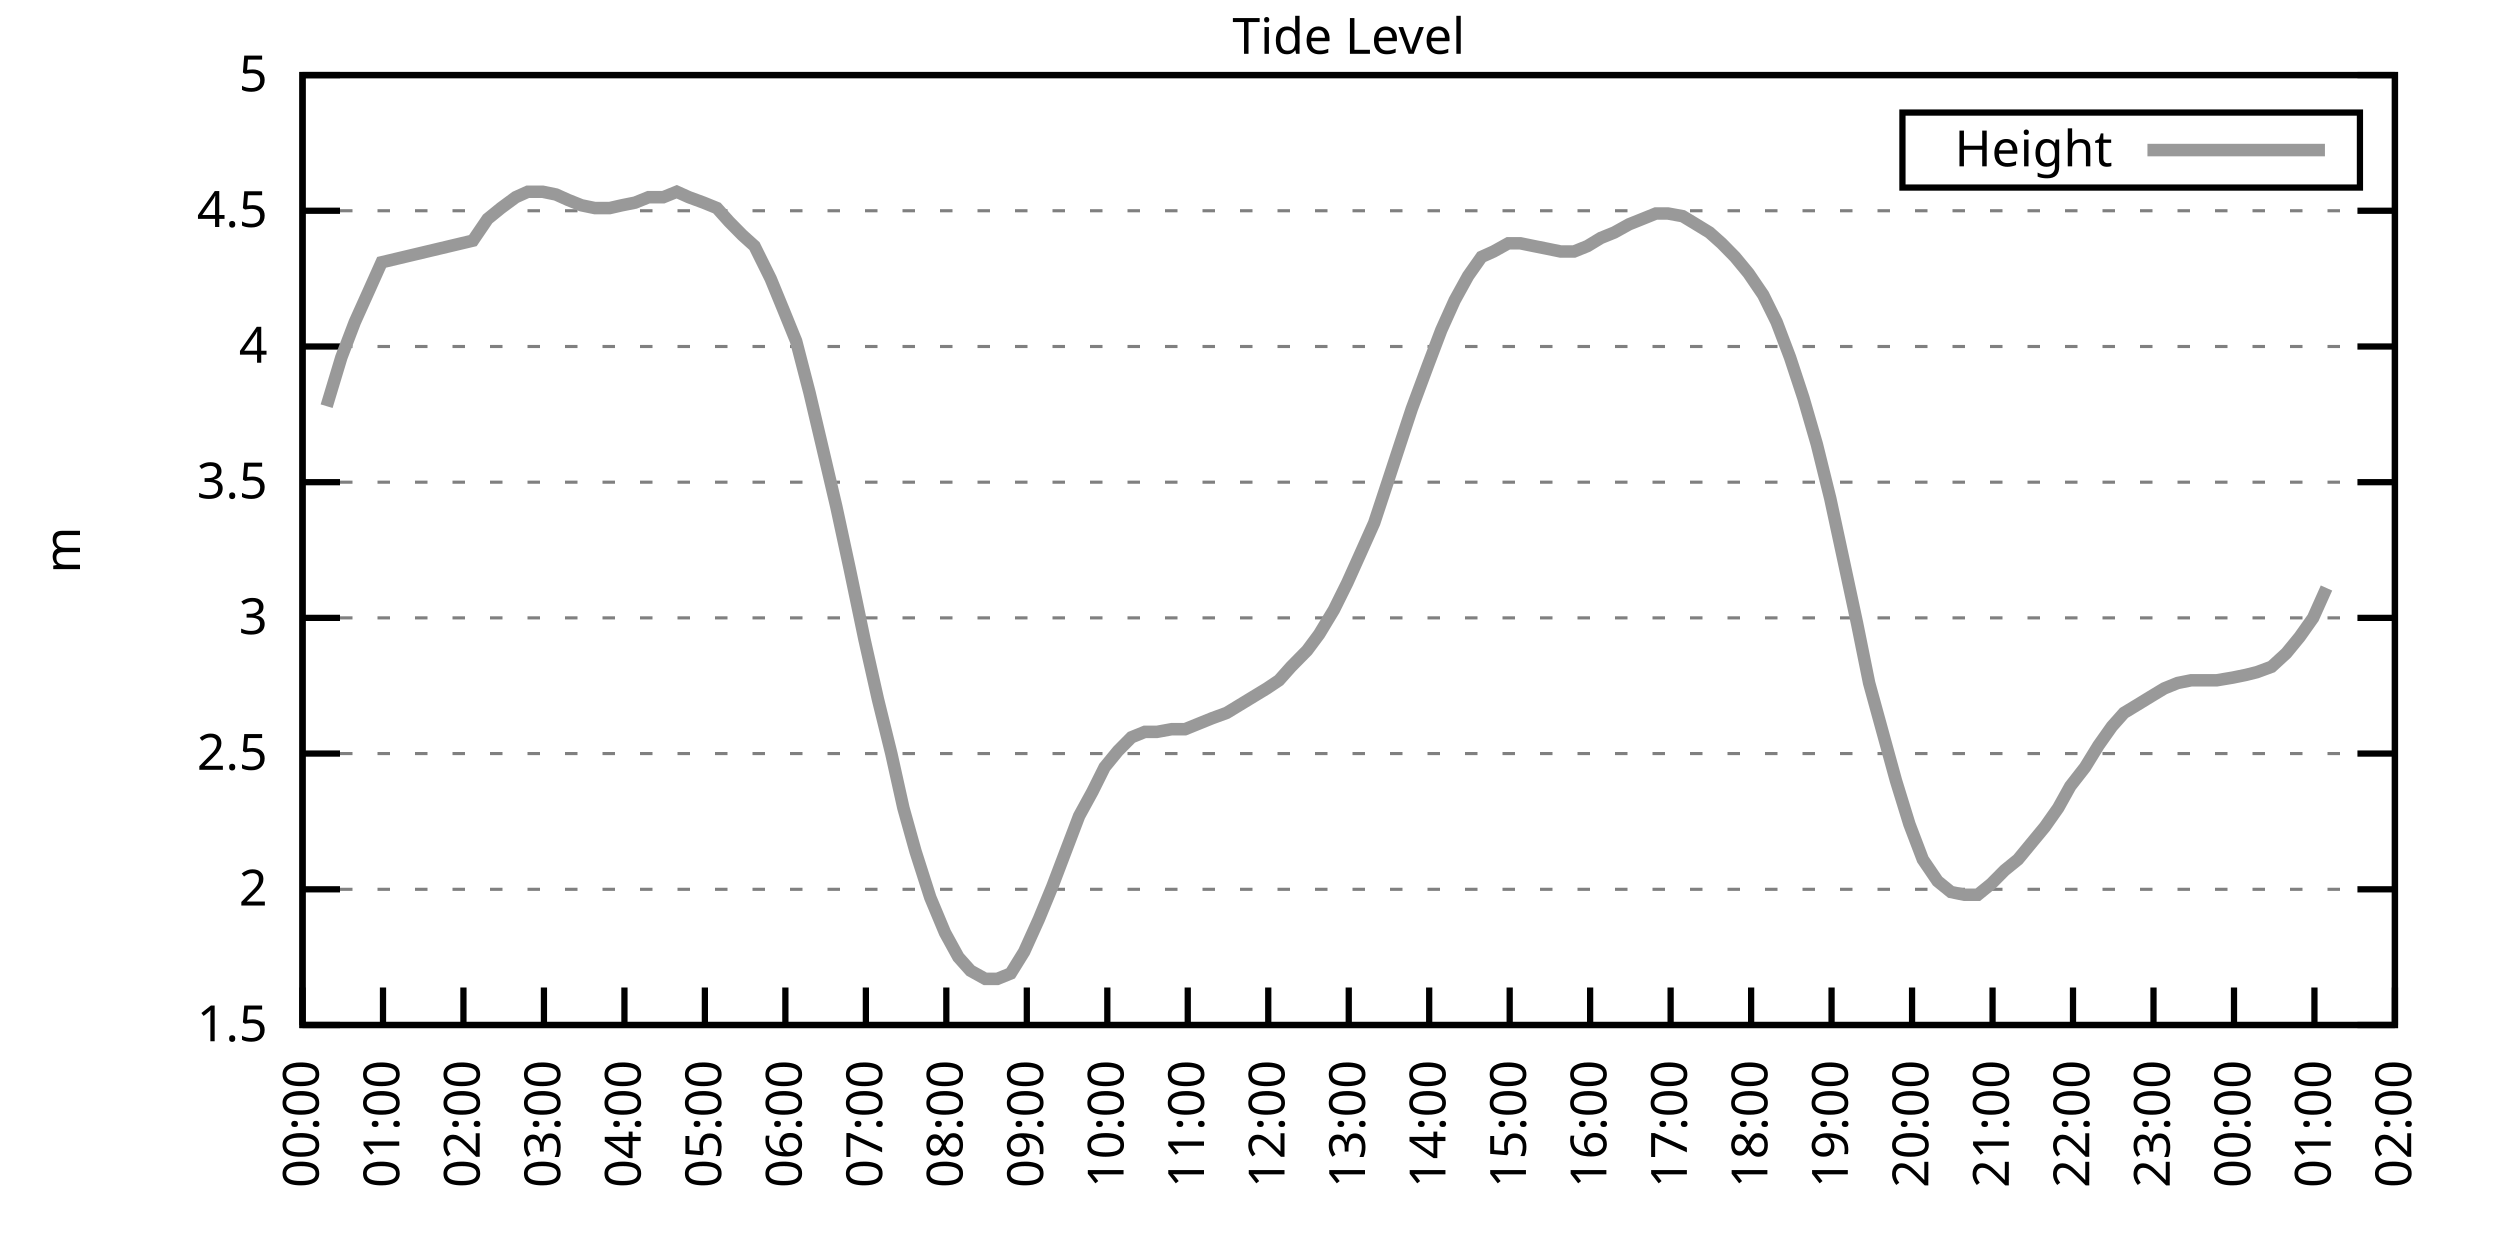
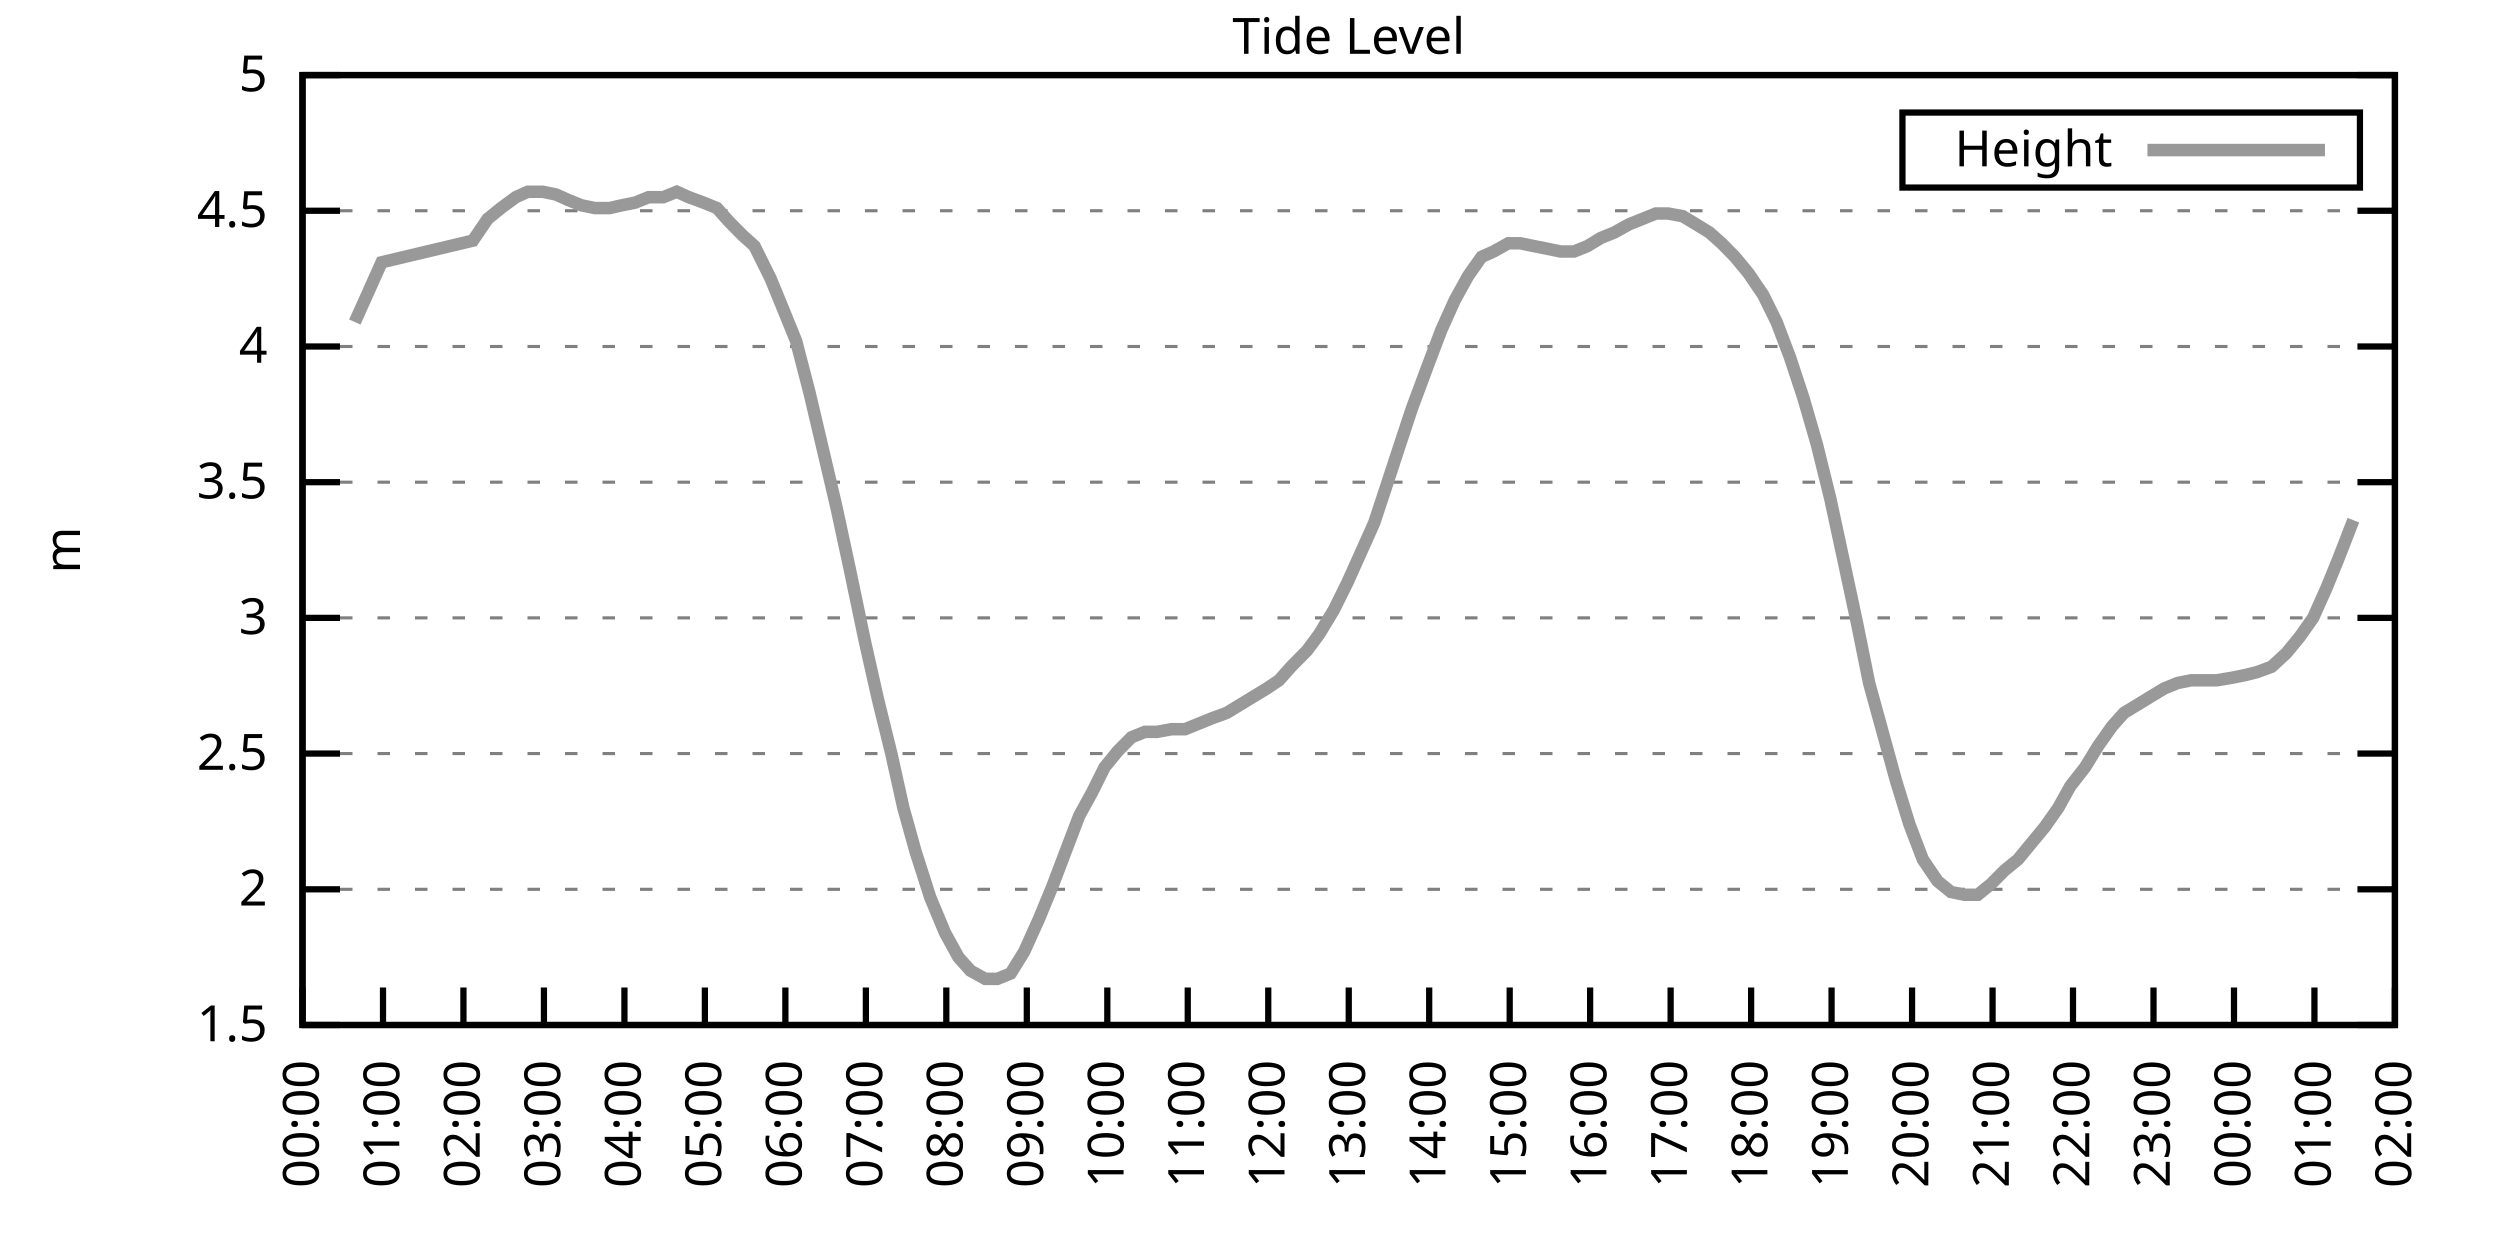
<svg xmlns="http://www.w3.org/2000/svg" xmlns:xlink="http://www.w3.org/1999/xlink" width="400" height="200" viewBox="0 0 400 200">
  <g id="gnuplot_canvas">
    <rect x="0" y="0" width="400" height="200" fill="none" />
    <defs>
      <circle id="gpDot" r="0.5" stroke-width="0.5" stroke="currentColor" />
      <path id="gpPt0" stroke-width="0.333" stroke="currentColor" d="M-1,0 h2 M0,-1 v2" />
      <path id="gpPt1" stroke-width="0.333" stroke="currentColor" d="M-1,-1 L1,1 M1,-1 L-1,1" />
      <path id="gpPt2" stroke-width="0.333" stroke="currentColor" d="M-1,0 L1,0 M0,-1 L0,1 M-1,-1 L1,1 M-1,1 L1,-1" />
      <rect id="gpPt3" stroke-width="0.333" stroke="currentColor" x="-1" y="-1" width="2" height="2" />
      <rect id="gpPt4" stroke-width="0.333" stroke="currentColor" fill="currentColor" x="-1" y="-1" width="2" height="2" />
      <circle id="gpPt5" stroke-width="0.333" stroke="currentColor" cx="0" cy="0" r="1" />
      <use xlink:href="#gpPt5" id="gpPt6" fill="currentColor" stroke="none" />
      <path id="gpPt7" stroke-width="0.333" stroke="currentColor" d="M0,-1.33 L-1.33,0.67 L1.33,0.67 z" />
      <use xlink:href="#gpPt7" id="gpPt8" fill="currentColor" stroke="none" />
      <use xlink:href="#gpPt7" id="gpPt9" stroke="currentColor" transform="rotate(180)" />
      <use xlink:href="#gpPt9" id="gpPt10" fill="currentColor" stroke="none" />
      <use xlink:href="#gpPt3" id="gpPt11" stroke="currentColor" transform="rotate(45)" />
      <use xlink:href="#gpPt11" id="gpPt12" fill="currentColor" stroke="none" />
      <path id="gpPt13" stroke-width="0.333" stroke="currentColor" d="M0,1.330 L1.265,0.411 L0.782,-1.067 L-0.782,-1.076 L-1.265,0.411 z" />
      <use xlink:href="#gpPt13" id="gpPt14" fill="currentColor" stroke="none" />
      <filter id="textbox" filterUnits="objectBoundingBox" x="0" y="0" height="1" width="1">
        <feFlood flood-color="white" flood-opacity="1" result="bgnd" />
        <feComposite in="SourceGraphic" in2="bgnd" operator="atop" />
      </filter>
      <filter id="greybox" filterUnits="objectBoundingBox" x="0" y="0" height="1" width="1">
        <feFlood flood-color="lightgrey" flood-opacity="1" result="grey" />
        <feComposite in="SourceGraphic" in2="grey" operator="atop" />
      </filter>
    </defs>
    <g fill="none" color="white" stroke="currentColor" stroke-width="1.00" stroke-linecap="butt" stroke-linejoin="miter">
</g>
    <g fill="none" color="black" stroke="currentColor" stroke-width="1.00" stroke-linecap="butt" stroke-linejoin="miter">
      <g stroke="none" shape-rendering="crispEdges">
        <polygon fill="rgb(255, 255, 255)" points="48.40,164.00 383.18,164.00 383.18,12.02 48.40,12.02 " />
      </g>
    </g>
    <g fill="none" color="black" stroke="currentColor" stroke-width="1.00" stroke-linecap="butt" stroke-linejoin="miter">
</g>
    <g fill="none" color="black" stroke="black" stroke-width="0.50" stroke-linecap="butt" stroke-linejoin="miter">
</g>
    <g fill="none" color="gray" stroke="currentColor" stroke-width="0.50" stroke-linecap="butt" stroke-linejoin="miter">
      <path stroke="gray" stroke-dasharray="2,4" class="gridline" d="M48.40,164.00 L383.19,164.00  " />
    </g>
    <g fill="none" color="gray" stroke="gray" stroke-width="1.00" stroke-linecap="butt" stroke-linejoin="miter">
</g>
    <g fill="none" color="black" stroke="currentColor" stroke-width="1.00" stroke-linecap="butt" stroke-linejoin="miter">
      <path stroke="black" d="M48.40,164.00 L54.40,164.00 M383.19,164.00 L377.19,164.00  " />
      <g transform="translate(42.80,166.60)" stroke="none" fill="black" font-family="Sans" font-size="8.00" text-anchor="end">
        <text>
          <tspan font-family="Sans"> 1.5</tspan>
        </text>
      </g>
    </g>
    <g fill="none" color="black" stroke="currentColor" stroke-width="1.00" stroke-linecap="butt" stroke-linejoin="miter">
</g>
    <g fill="none" color="black" stroke="black" stroke-width="0.50" stroke-linecap="butt" stroke-linejoin="miter">
</g>
    <g fill="none" color="gray" stroke="currentColor" stroke-width="0.50" stroke-linecap="butt" stroke-linejoin="miter">
      <path stroke="gray" stroke-dasharray="2,4" class="gridline" d="M48.40,142.29 L383.19,142.29  " />
    </g>
    <g fill="none" color="gray" stroke="gray" stroke-width="1.00" stroke-linecap="butt" stroke-linejoin="miter">
</g>
    <g fill="none" color="black" stroke="currentColor" stroke-width="1.00" stroke-linecap="butt" stroke-linejoin="miter">
      <path stroke="black" d="M48.40,142.29 L54.40,142.29 M383.19,142.29 L377.19,142.29  " />
      <g transform="translate(42.80,144.89)" stroke="none" fill="black" font-family="Sans" font-size="8.00" text-anchor="end">
        <text>
          <tspan font-family="Sans"> 2</tspan>
        </text>
      </g>
    </g>
    <g fill="none" color="black" stroke="currentColor" stroke-width="1.00" stroke-linecap="butt" stroke-linejoin="miter">
</g>
    <g fill="none" color="black" stroke="black" stroke-width="0.50" stroke-linecap="butt" stroke-linejoin="miter">
</g>
    <g fill="none" color="gray" stroke="currentColor" stroke-width="0.50" stroke-linecap="butt" stroke-linejoin="miter">
      <path stroke="gray" stroke-dasharray="2,4" class="gridline" d="M48.40,120.57 L383.19,120.57  " />
    </g>
    <g fill="none" color="gray" stroke="gray" stroke-width="1.00" stroke-linecap="butt" stroke-linejoin="miter">
</g>
    <g fill="none" color="black" stroke="currentColor" stroke-width="1.00" stroke-linecap="butt" stroke-linejoin="miter">
      <path stroke="black" d="M48.40,120.57 L54.40,120.57 M383.19,120.57 L377.19,120.57  " />
      <g transform="translate(42.80,123.17)" stroke="none" fill="black" font-family="Sans" font-size="8.00" text-anchor="end">
        <text>
          <tspan font-family="Sans"> 2.5</tspan>
        </text>
      </g>
    </g>
    <g fill="none" color="black" stroke="currentColor" stroke-width="1.00" stroke-linecap="butt" stroke-linejoin="miter">
</g>
    <g fill="none" color="black" stroke="black" stroke-width="0.50" stroke-linecap="butt" stroke-linejoin="miter">
</g>
    <g fill="none" color="gray" stroke="currentColor" stroke-width="0.50" stroke-linecap="butt" stroke-linejoin="miter">
      <path stroke="gray" stroke-dasharray="2,4" class="gridline" d="M48.40,98.86 L383.19,98.86  " />
    </g>
    <g fill="none" color="gray" stroke="gray" stroke-width="1.00" stroke-linecap="butt" stroke-linejoin="miter">
</g>
    <g fill="none" color="black" stroke="currentColor" stroke-width="1.00" stroke-linecap="butt" stroke-linejoin="miter">
      <path stroke="black" d="M48.40,98.86 L54.40,98.86 M383.19,98.86 L377.19,98.86  " />
      <g transform="translate(42.80,101.46)" stroke="none" fill="black" font-family="Sans" font-size="8.00" text-anchor="end">
        <text>
          <tspan font-family="Sans"> 3</tspan>
        </text>
      </g>
    </g>
    <g fill="none" color="black" stroke="currentColor" stroke-width="1.00" stroke-linecap="butt" stroke-linejoin="miter">
</g>
    <g fill="none" color="black" stroke="black" stroke-width="0.50" stroke-linecap="butt" stroke-linejoin="miter">
</g>
    <g fill="none" color="gray" stroke="currentColor" stroke-width="0.50" stroke-linecap="butt" stroke-linejoin="miter">
      <path stroke="gray" stroke-dasharray="2,4" class="gridline" d="M48.40,77.15 L383.19,77.15  " />
    </g>
    <g fill="none" color="gray" stroke="gray" stroke-width="1.00" stroke-linecap="butt" stroke-linejoin="miter">
</g>
    <g fill="none" color="black" stroke="currentColor" stroke-width="1.00" stroke-linecap="butt" stroke-linejoin="miter">
      <path stroke="black" d="M48.40,77.15 L54.40,77.15 M383.19,77.15 L377.19,77.15  " />
      <g transform="translate(42.80,79.75)" stroke="none" fill="black" font-family="Sans" font-size="8.00" text-anchor="end">
        <text>
          <tspan font-family="Sans"> 3.5</tspan>
        </text>
      </g>
    </g>
    <g fill="none" color="black" stroke="currentColor" stroke-width="1.00" stroke-linecap="butt" stroke-linejoin="miter">
</g>
    <g fill="none" color="black" stroke="black" stroke-width="0.50" stroke-linecap="butt" stroke-linejoin="miter">
</g>
    <g fill="none" color="gray" stroke="currentColor" stroke-width="0.50" stroke-linecap="butt" stroke-linejoin="miter">
      <path stroke="gray" stroke-dasharray="2,4" class="gridline" d="M48.40,55.44 L383.19,55.44  " />
    </g>
    <g fill="none" color="gray" stroke="gray" stroke-width="1.00" stroke-linecap="butt" stroke-linejoin="miter">
</g>
    <g fill="none" color="black" stroke="currentColor" stroke-width="1.00" stroke-linecap="butt" stroke-linejoin="miter">
      <path stroke="black" d="M48.40,55.44 L54.40,55.44 M383.19,55.44 L377.19,55.44  " />
      <g transform="translate(42.80,58.04)" stroke="none" fill="black" font-family="Sans" font-size="8.00" text-anchor="end">
        <text>
          <tspan font-family="Sans"> 4</tspan>
        </text>
      </g>
    </g>
    <g fill="none" color="black" stroke="currentColor" stroke-width="1.00" stroke-linecap="butt" stroke-linejoin="miter">
</g>
    <g fill="none" color="black" stroke="black" stroke-width="0.50" stroke-linecap="butt" stroke-linejoin="miter">
</g>
    <g fill="none" color="gray" stroke="currentColor" stroke-width="0.50" stroke-linecap="butt" stroke-linejoin="miter">
      <path stroke="gray" stroke-dasharray="2,4" class="gridline" d="M48.40,33.72 L383.19,33.72  " />
    </g>
    <g fill="none" color="gray" stroke="gray" stroke-width="1.00" stroke-linecap="butt" stroke-linejoin="miter">
</g>
    <g fill="none" color="black" stroke="currentColor" stroke-width="1.00" stroke-linecap="butt" stroke-linejoin="miter">
      <path stroke="black" d="M48.40,33.72 L54.40,33.72 M383.19,33.72 L377.19,33.72  " />
      <g transform="translate(42.80,36.32)" stroke="none" fill="black" font-family="Sans" font-size="8.00" text-anchor="end">
        <text>
          <tspan font-family="Sans"> 4.5</tspan>
        </text>
      </g>
    </g>
    <g fill="none" color="black" stroke="currentColor" stroke-width="1.00" stroke-linecap="butt" stroke-linejoin="miter">
</g>
    <g fill="none" color="black" stroke="black" stroke-width="0.50" stroke-linecap="butt" stroke-linejoin="miter">
</g>
    <g fill="none" color="gray" stroke="currentColor" stroke-width="0.50" stroke-linecap="butt" stroke-linejoin="miter">
      <path stroke="gray" stroke-dasharray="2,4" class="gridline" d="M48.40,12.01 L383.19,12.01  " />
    </g>
    <g fill="none" color="gray" stroke="gray" stroke-width="1.00" stroke-linecap="butt" stroke-linejoin="miter">
</g>
    <g fill="none" color="black" stroke="currentColor" stroke-width="1.00" stroke-linecap="butt" stroke-linejoin="miter">
      <path stroke="black" d="M48.40,12.01 L54.40,12.01 M383.19,12.01 L377.19,12.01  " />
      <g transform="translate(42.80,14.61)" stroke="none" fill="black" font-family="Sans" font-size="8.00" text-anchor="end">
        <text>
          <tspan font-family="Sans"> 5</tspan>
        </text>
      </g>
    </g>
    <g fill="none" color="black" stroke="currentColor" stroke-width="1.00" stroke-linecap="butt" stroke-linejoin="miter">
      <path stroke="black" d="M48.40,164.00 L48.40,158.00  " />
      <g transform="translate(51.00,169.60) rotate(270.00)" stroke="none" fill="black" font-family="Sans" font-size="8.00" text-anchor="end">
        <text>
          <tspan font-family="Sans">00:00</tspan>
        </text>
      </g>
    </g>
    <g fill="none" color="black" stroke="currentColor" stroke-width="1.00" stroke-linecap="butt" stroke-linejoin="miter">
      <path stroke="black" d="M61.28,164.00 L61.28,158.00  " />
      <g transform="translate(63.88,169.60) rotate(270.00)" stroke="none" fill="black" font-family="Sans" font-size="8.00" text-anchor="end">
        <text>
          <tspan font-family="Sans">01:00</tspan>
        </text>
      </g>
    </g>
    <g fill="none" color="black" stroke="currentColor" stroke-width="1.00" stroke-linecap="butt" stroke-linejoin="miter">
      <path stroke="black" d="M74.15,164.00 L74.15,158.00  " />
      <g transform="translate(76.75,169.60) rotate(270.00)" stroke="none" fill="black" font-family="Sans" font-size="8.00" text-anchor="end">
        <text>
          <tspan font-family="Sans">02:00</tspan>
        </text>
      </g>
    </g>
    <g fill="none" color="black" stroke="currentColor" stroke-width="1.00" stroke-linecap="butt" stroke-linejoin="miter">
      <path stroke="black" d="M87.03,164.00 L87.03,158.00  " />
      <g transform="translate(89.63,169.60) rotate(270.00)" stroke="none" fill="black" font-family="Sans" font-size="8.00" text-anchor="end">
        <text>
          <tspan font-family="Sans">03:00</tspan>
        </text>
      </g>
    </g>
    <g fill="none" color="black" stroke="currentColor" stroke-width="1.00" stroke-linecap="butt" stroke-linejoin="miter">
      <path stroke="black" d="M99.91,164.00 L99.91,158.00  " />
      <g transform="translate(102.51,169.60) rotate(270.00)" stroke="none" fill="black" font-family="Sans" font-size="8.00" text-anchor="end">
        <text>
          <tspan font-family="Sans">04:00</tspan>
        </text>
      </g>
    </g>
    <g fill="none" color="black" stroke="currentColor" stroke-width="1.00" stroke-linecap="butt" stroke-linejoin="miter">
      <path stroke="black" d="M112.78,164.00 L112.78,158.00  " />
      <g transform="translate(115.38,169.60) rotate(270.00)" stroke="none" fill="black" font-family="Sans" font-size="8.00" text-anchor="end">
        <text>
          <tspan font-family="Sans">05:00</tspan>
        </text>
      </g>
    </g>
    <g fill="none" color="black" stroke="currentColor" stroke-width="1.00" stroke-linecap="butt" stroke-linejoin="miter">
      <path stroke="black" d="M125.66,164.00 L125.66,158.00  " />
      <g transform="translate(128.26,169.60) rotate(270.00)" stroke="none" fill="black" font-family="Sans" font-size="8.00" text-anchor="end">
        <text>
          <tspan font-family="Sans">06:00</tspan>
        </text>
      </g>
    </g>
    <g fill="none" color="black" stroke="currentColor" stroke-width="1.00" stroke-linecap="butt" stroke-linejoin="miter">
      <path stroke="black" d="M138.54,164.00 L138.54,158.00  " />
      <g transform="translate(141.14,169.60) rotate(270.00)" stroke="none" fill="black" font-family="Sans" font-size="8.00" text-anchor="end">
        <text>
          <tspan font-family="Sans">07:00</tspan>
        </text>
      </g>
    </g>
    <g fill="none" color="black" stroke="currentColor" stroke-width="1.00" stroke-linecap="butt" stroke-linejoin="miter">
      <path stroke="black" d="M151.41,164.00 L151.41,158.00  " />
      <g transform="translate(154.01,169.60) rotate(270.00)" stroke="none" fill="black" font-family="Sans" font-size="8.00" text-anchor="end">
        <text>
          <tspan font-family="Sans">08:00</tspan>
        </text>
      </g>
    </g>
    <g fill="none" color="black" stroke="currentColor" stroke-width="1.00" stroke-linecap="butt" stroke-linejoin="miter">
      <path stroke="black" d="M164.29,164.00 L164.29,158.00  " />
      <g transform="translate(166.89,169.60) rotate(270.00)" stroke="none" fill="black" font-family="Sans" font-size="8.00" text-anchor="end">
        <text>
          <tspan font-family="Sans">09:00</tspan>
        </text>
      </g>
    </g>
    <g fill="none" color="black" stroke="currentColor" stroke-width="1.00" stroke-linecap="butt" stroke-linejoin="miter">
      <path stroke="black" d="M177.17,164.00 L177.17,158.00  " />
      <g transform="translate(179.77,169.60) rotate(270.00)" stroke="none" fill="black" font-family="Sans" font-size="8.00" text-anchor="end">
        <text>
          <tspan font-family="Sans">10:00</tspan>
        </text>
      </g>
    </g>
    <g fill="none" color="black" stroke="currentColor" stroke-width="1.00" stroke-linecap="butt" stroke-linejoin="miter">
      <path stroke="black" d="M190.04,164.00 L190.04,158.00  " />
      <g transform="translate(192.64,169.60) rotate(270.00)" stroke="none" fill="black" font-family="Sans" font-size="8.00" text-anchor="end">
        <text>
          <tspan font-family="Sans">11:00</tspan>
        </text>
      </g>
    </g>
    <g fill="none" color="black" stroke="currentColor" stroke-width="1.00" stroke-linecap="butt" stroke-linejoin="miter">
      <path stroke="black" d="M202.92,164.00 L202.92,158.00  " />
      <g transform="translate(205.52,169.60) rotate(270.00)" stroke="none" fill="black" font-family="Sans" font-size="8.00" text-anchor="end">
        <text>
          <tspan font-family="Sans">12:00</tspan>
        </text>
      </g>
    </g>
    <g fill="none" color="black" stroke="currentColor" stroke-width="1.00" stroke-linecap="butt" stroke-linejoin="miter">
      <path stroke="black" d="M215.80,164.00 L215.80,158.00  " />
      <g transform="translate(218.40,169.60) rotate(270.00)" stroke="none" fill="black" font-family="Sans" font-size="8.00" text-anchor="end">
        <text>
          <tspan font-family="Sans">13:00</tspan>
        </text>
      </g>
    </g>
    <g fill="none" color="black" stroke="currentColor" stroke-width="1.00" stroke-linecap="butt" stroke-linejoin="miter">
      <path stroke="black" d="M228.67,164.00 L228.67,158.00  " />
      <g transform="translate(231.27,169.60) rotate(270.00)" stroke="none" fill="black" font-family="Sans" font-size="8.00" text-anchor="end">
        <text>
          <tspan font-family="Sans">14:00</tspan>
        </text>
      </g>
    </g>
    <g fill="none" color="black" stroke="currentColor" stroke-width="1.00" stroke-linecap="butt" stroke-linejoin="miter">
      <path stroke="black" d="M241.55,164.00 L241.55,158.00  " />
      <g transform="translate(244.15,169.60) rotate(270.00)" stroke="none" fill="black" font-family="Sans" font-size="8.00" text-anchor="end">
        <text>
          <tspan font-family="Sans">15:00</tspan>
        </text>
      </g>
    </g>
    <g fill="none" color="black" stroke="currentColor" stroke-width="1.00" stroke-linecap="butt" stroke-linejoin="miter">
      <path stroke="black" d="M254.42,164.00 L254.42,158.00  " />
      <g transform="translate(257.02,169.60) rotate(270.00)" stroke="none" fill="black" font-family="Sans" font-size="8.00" text-anchor="end">
        <text>
          <tspan font-family="Sans">16:00</tspan>
        </text>
      </g>
    </g>
    <g fill="none" color="black" stroke="currentColor" stroke-width="1.00" stroke-linecap="butt" stroke-linejoin="miter">
      <path stroke="black" d="M267.30,164.00 L267.30,158.00  " />
      <g transform="translate(269.90,169.60) rotate(270.00)" stroke="none" fill="black" font-family="Sans" font-size="8.00" text-anchor="end">
        <text>
          <tspan font-family="Sans">17:00</tspan>
        </text>
      </g>
    </g>
    <g fill="none" color="black" stroke="currentColor" stroke-width="1.00" stroke-linecap="butt" stroke-linejoin="miter">
      <path stroke="black" d="M280.18,164.00 L280.18,158.00  " />
      <g transform="translate(282.78,169.60) rotate(270.00)" stroke="none" fill="black" font-family="Sans" font-size="8.00" text-anchor="end">
        <text>
          <tspan font-family="Sans">18:00</tspan>
        </text>
      </g>
    </g>
    <g fill="none" color="black" stroke="currentColor" stroke-width="1.00" stroke-linecap="butt" stroke-linejoin="miter">
      <path stroke="black" d="M293.05,164.00 L293.05,158.00  " />
      <g transform="translate(295.65,169.60) rotate(270.00)" stroke="none" fill="black" font-family="Sans" font-size="8.00" text-anchor="end">
        <text>
          <tspan font-family="Sans">19:00</tspan>
        </text>
      </g>
    </g>
    <g fill="none" color="black" stroke="currentColor" stroke-width="1.00" stroke-linecap="butt" stroke-linejoin="miter">
      <path stroke="black" d="M305.93,164.00 L305.93,158.00  " />
      <g transform="translate(308.53,169.60) rotate(270.00)" stroke="none" fill="black" font-family="Sans" font-size="8.00" text-anchor="end">
        <text>
          <tspan font-family="Sans">20:00</tspan>
        </text>
      </g>
    </g>
    <g fill="none" color="black" stroke="currentColor" stroke-width="1.00" stroke-linecap="butt" stroke-linejoin="miter">
      <path stroke="black" d="M318.81,164.00 L318.81,158.00  " />
      <g transform="translate(321.41,169.60) rotate(270.00)" stroke="none" fill="black" font-family="Sans" font-size="8.00" text-anchor="end">
        <text>
          <tspan font-family="Sans">21:00</tspan>
        </text>
      </g>
    </g>
    <g fill="none" color="black" stroke="currentColor" stroke-width="1.00" stroke-linecap="butt" stroke-linejoin="miter">
      <path stroke="black" d="M331.68,164.00 L331.68,158.00  " />
      <g transform="translate(334.28,169.60) rotate(270.00)" stroke="none" fill="black" font-family="Sans" font-size="8.00" text-anchor="end">
        <text>
          <tspan font-family="Sans">22:00</tspan>
        </text>
      </g>
    </g>
    <g fill="none" color="black" stroke="currentColor" stroke-width="1.00" stroke-linecap="butt" stroke-linejoin="miter">
      <path stroke="black" d="M344.56,164.00 L344.56,158.00  " />
      <g transform="translate(347.16,169.60) rotate(270.00)" stroke="none" fill="black" font-family="Sans" font-size="8.00" text-anchor="end">
        <text>
          <tspan font-family="Sans">23:00</tspan>
        </text>
      </g>
    </g>
    <g fill="none" color="black" stroke="currentColor" stroke-width="1.00" stroke-linecap="butt" stroke-linejoin="miter">
      <path stroke="black" d="M357.44,164.00 L357.44,158.00  " />
      <g transform="translate(360.04,169.60) rotate(270.00)" stroke="none" fill="black" font-family="Sans" font-size="8.00" text-anchor="end">
        <text>
          <tspan font-family="Sans">00:00</tspan>
        </text>
      </g>
    </g>
    <g fill="none" color="black" stroke="currentColor" stroke-width="1.00" stroke-linecap="butt" stroke-linejoin="miter">
      <path stroke="black" d="M370.31,164.00 L370.31,158.00  " />
      <g transform="translate(372.91,169.60) rotate(270.00)" stroke="none" fill="black" font-family="Sans" font-size="8.00" text-anchor="end">
        <text>
          <tspan font-family="Sans">01:00</tspan>
        </text>
      </g>
    </g>
    <g fill="none" color="black" stroke="currentColor" stroke-width="1.00" stroke-linecap="butt" stroke-linejoin="miter">
      <path stroke="black" d="M383.19,164.00 L383.19,158.00  " />
      <g transform="translate(385.79,169.60) rotate(270.00)" stroke="none" fill="black" font-family="Sans" font-size="8.00" text-anchor="end">
        <text>
          <tspan font-family="Sans">02:00</tspan>
        </text>
      </g>
    </g>
    <g fill="none" color="black" stroke="currentColor" stroke-width="1.00" stroke-linecap="butt" stroke-linejoin="miter">
</g>
    <g fill="none" color="black" stroke="currentColor" stroke-width="1.00" stroke-linecap="butt" stroke-linejoin="miter">
      <path stroke="black" d="M48.40,12.01 L48.40,164.00 L383.19,164.00 L383.19,12.01 L48.40,12.01 Z  " />
    </g>
    <g fill="none" color="black" stroke="currentColor" stroke-width="1.00" stroke-linecap="butt" stroke-linejoin="miter">
</g>
    <g fill="none" color="black" stroke="currentColor" stroke-width="1.00" stroke-linecap="butt" stroke-linejoin="miter">
      <path stroke="black" d="M304.39,30.01 L304.39,18.01 L377.59,18.01 L377.59,30.01 L304.39,30.01 Z  " />
    </g>
    <g id="Tide_level_plot_1">
      <g fill="none" color="white" stroke="black" stroke-width="2.00" stroke-linecap="butt" stroke-linejoin="miter">
</g>
      <g fill="none" color="black" stroke="currentColor" stroke-width="2.00" stroke-linecap="butt" stroke-linejoin="miter">
        <g transform="translate(337.99,26.61)" stroke="none" fill="black" font-family="Sans" font-size="8.00" text-anchor="end">
          <text>
            <tspan font-family="Sans">Height</tspan>
          </text>
        </g>
      </g>
      <g fill="none" color="black" stroke="currentColor" stroke-width="2.00" stroke-linecap="butt" stroke-linejoin="miter">
-         <path stroke="rgb(153, 153, 153)" d="M343.59,24.01 L371.99,24.01 M52.26,64.99 L54.62,57.17 L56.77,51.53 L58.92,46.75 L61.06,41.97 L75.66,38.50   L78.02,35.03 L80.16,33.29 L82.52,31.55 L84.45,30.68 L86.82,30.68 L88.96,31.12 L90.89,31.99 L93.04,32.85   L95.18,33.29 L97.55,33.29 L99.48,32.85 L101.62,32.42 L103.77,31.55 L106.13,31.55 L108.28,30.68 L110.21,31.55   L112.57,32.42 L114.71,33.29 L116.65,35.46 L118.79,37.63 L120.72,39.37 L123.30,44.58 L125.44,49.79 L127.38,54.57   L129.52,62.82 L131.67,71.94 L133.81,81.06 L135.96,91.04 L138.32,102.34 L140.47,111.89 L142.61,120.57 L144.54,129.26   L146.48,136.21 L148.84,143.59 L151.20,149.24 L153.34,153.14 L155.28,155.31 L157.64,156.62 L159.57,156.62 L161.71,155.75   L163.86,152.28 L166.22,147.06 L168.37,141.85 L170.51,136.21 L172.66,130.56 L174.80,126.65 L176.74,122.75 L178.88,120.14   L181.03,117.97 L183.17,117.10 L185.11,117.10 L187.47,116.67 L189.61,116.67 L191.76,115.80 L193.90,114.93 L196.27,114.06   L198.41,112.76 L200.56,111.45 L202.70,110.15 L204.64,108.85 L206.57,106.68 L209.14,104.07 L211.07,101.47 L213.43,97.56   L215.58,93.22 L217.73,88.44 L219.87,83.66 L222.02,77.15 L224.16,70.63 L225.88,65.42 L228.46,58.48 L230.60,52.83   L232.75,48.05 L234.90,44.15 L237.04,41.11 L238.97,40.24 L241.33,38.93 L243.26,38.93 L245.41,39.37 L247.56,39.80   L249.70,40.24 L251.85,40.24 L254.00,39.37 L256.14,38.07 L258.29,37.20 L260.65,35.89 L262.79,35.03 L264.94,34.16   L266.87,34.16 L269.23,34.59 L271.38,35.89 L273.52,37.20 L275.46,38.93 L277.60,41.11 L279.75,43.71 L282.11,47.18   L284.26,51.53 L286.40,57.17 L288.55,63.69 L290.69,71.07 L292.84,79.75 L294.99,89.74 L297.13,99.73 L299.06,109.28   L301.21,117.10 L303.36,124.92 L305.50,131.86 L307.65,137.51 L310.01,140.98 L312.15,142.72 L314.30,143.16 L316.45,143.16   L318.59,141.42 L320.74,139.25 L322.88,137.51 L325.03,134.90 L327.18,132.30 L329.32,129.26 L331.25,125.79 L333.62,122.75   L335.76,119.27 L337.91,116.23 L339.84,114.06 L341.99,112.76 L344.13,111.45 L346.28,110.15 L348.42,109.28 L350.57,108.85   L352.93,108.85 L354.65,108.85 L357.22,108.42 L359.37,107.98 L361.09,107.55 L363.45,106.68 L365.81,104.51 L367.95,101.90   L370.10,98.86 L372.24,94.08  " />
+         <path stroke="rgb(153, 153, 153)" d="M343.59,24.01 L371.99,24.01 M56.77,51.53 L58.92,46.75 L61.06,41.97 L75.66,38.50 L78.02,35.03 L80.16,33.29   L82.52,31.55 L84.45,30.68 L86.82,30.68 L88.96,31.12 L90.89,31.99 L93.04,32.85 L95.18,33.29 L97.55,33.29   L99.48,32.85 L101.62,32.42 L103.77,31.55 L106.13,31.55 L108.28,30.68 L110.21,31.55 L112.57,32.42 L114.71,33.29   L116.65,35.46 L118.79,37.63 L120.72,39.37 L123.30,44.58 L125.44,49.79 L127.38,54.57 L129.52,62.82 L131.67,71.94   L133.81,81.06 L135.96,91.04 L138.32,102.34 L140.47,111.89 L142.61,120.57 L144.54,129.26 L146.48,136.21 L148.84,143.59   L151.20,149.24 L153.34,153.14 L155.28,155.31 L157.64,156.62 L159.57,156.62 L161.71,155.75 L163.86,152.28 L166.22,147.06   L168.37,141.85 L170.51,136.21 L172.66,130.56 L174.80,126.65 L176.74,122.75 L178.88,120.14 L181.03,117.97 L183.17,117.10   L185.11,117.10 L187.47,116.67 L189.61,116.67 L191.76,115.80 L193.90,114.93 L196.27,114.06 L198.41,112.76 L200.56,111.45   L202.70,110.15 L204.64,108.85 L206.57,106.68 L209.14,104.07 L211.07,101.47 L213.43,97.56 L215.58,93.22 L217.73,88.44   L219.87,83.66 L222.02,77.15 L224.16,70.63 L225.88,65.42 L228.46,58.48 L230.60,52.83 L232.75,48.05 L234.90,44.15   L237.04,41.11 L238.97,40.24 L241.33,38.93 L243.26,38.93 L245.41,39.37 L247.56,39.80 L249.70,40.24 L251.85,40.24   L254.00,39.37 L256.14,38.07 L258.29,37.20 L260.65,35.89 L262.79,35.03 L264.94,34.16 L266.87,34.16 L269.23,34.59   L271.38,35.89 L273.52,37.20 L275.46,38.93 L277.60,41.11 L279.75,43.71 L282.11,47.18 L284.26,51.53 L286.40,57.17   L288.55,63.69 L290.69,71.07 L292.84,79.75 L294.99,89.74 L297.13,99.73 L299.06,109.28 L301.21,117.10 L303.36,124.92   L305.50,131.86 L307.65,137.51 L310.01,140.98 L312.15,142.72 L314.30,143.16 L316.45,143.16 L318.59,141.42 L320.74,139.25   L322.88,137.51 L325.03,134.90 L327.18,132.30 L329.32,129.26 L331.25,125.79 L333.62,122.75 L335.76,119.27 L337.91,116.23   L339.84,114.06 L341.99,112.76 L344.13,111.45 L346.28,110.15 L348.42,109.28 L350.57,108.85 L352.93,108.85 L354.65,108.85   L357.22,108.42 L359.37,107.98 L361.09,107.55 L363.45,106.68 L365.81,104.51 L367.95,101.90 L370.10,98.86 L372.24,94.08   L374.18,89.31 L376.54,83.23  " />
      </g>
    </g>
    <g fill="none" color="black" stroke="currentColor" stroke-width="2.00" stroke-linecap="butt" stroke-linejoin="miter">
</g>
    <g fill="none" color="black" stroke="black" stroke-width="1.00" stroke-linecap="butt" stroke-linejoin="miter">
</g>
    <g fill="none" color="black" stroke="currentColor" stroke-width="1.00" stroke-linecap="butt" stroke-linejoin="miter">
      <path stroke="black" d="M48.40,12.01 L48.40,164.00 L383.19,164.00 L383.19,12.01 L48.40,12.01 Z  " />
      <g transform="translate(12.80,88.01) rotate(270.00)" stroke="none" fill="black" font-family="Sans" font-size="8.00" text-anchor="middle">
        <text>
          <tspan font-family="Sans">m</tspan>
        </text>
      </g>
    </g>
    <g fill="none" color="black" stroke="currentColor" stroke-width="1.00" stroke-linecap="butt" stroke-linejoin="miter">
</g>
    <g fill="none" color="black" stroke="currentColor" stroke-width="1.00" stroke-linecap="butt" stroke-linejoin="miter">
      <g transform="translate(215.79,8.61)" stroke="none" fill="black" font-family="Sans" font-size="8.00" text-anchor="middle">
        <text>
          <tspan font-family="Sans">Tide Level</tspan>
        </text>
      </g>
    </g>
    <g fill="none" color="black" stroke="currentColor" stroke-width="1.00" stroke-linecap="butt" stroke-linejoin="miter">
</g>
  </g>
</svg>
